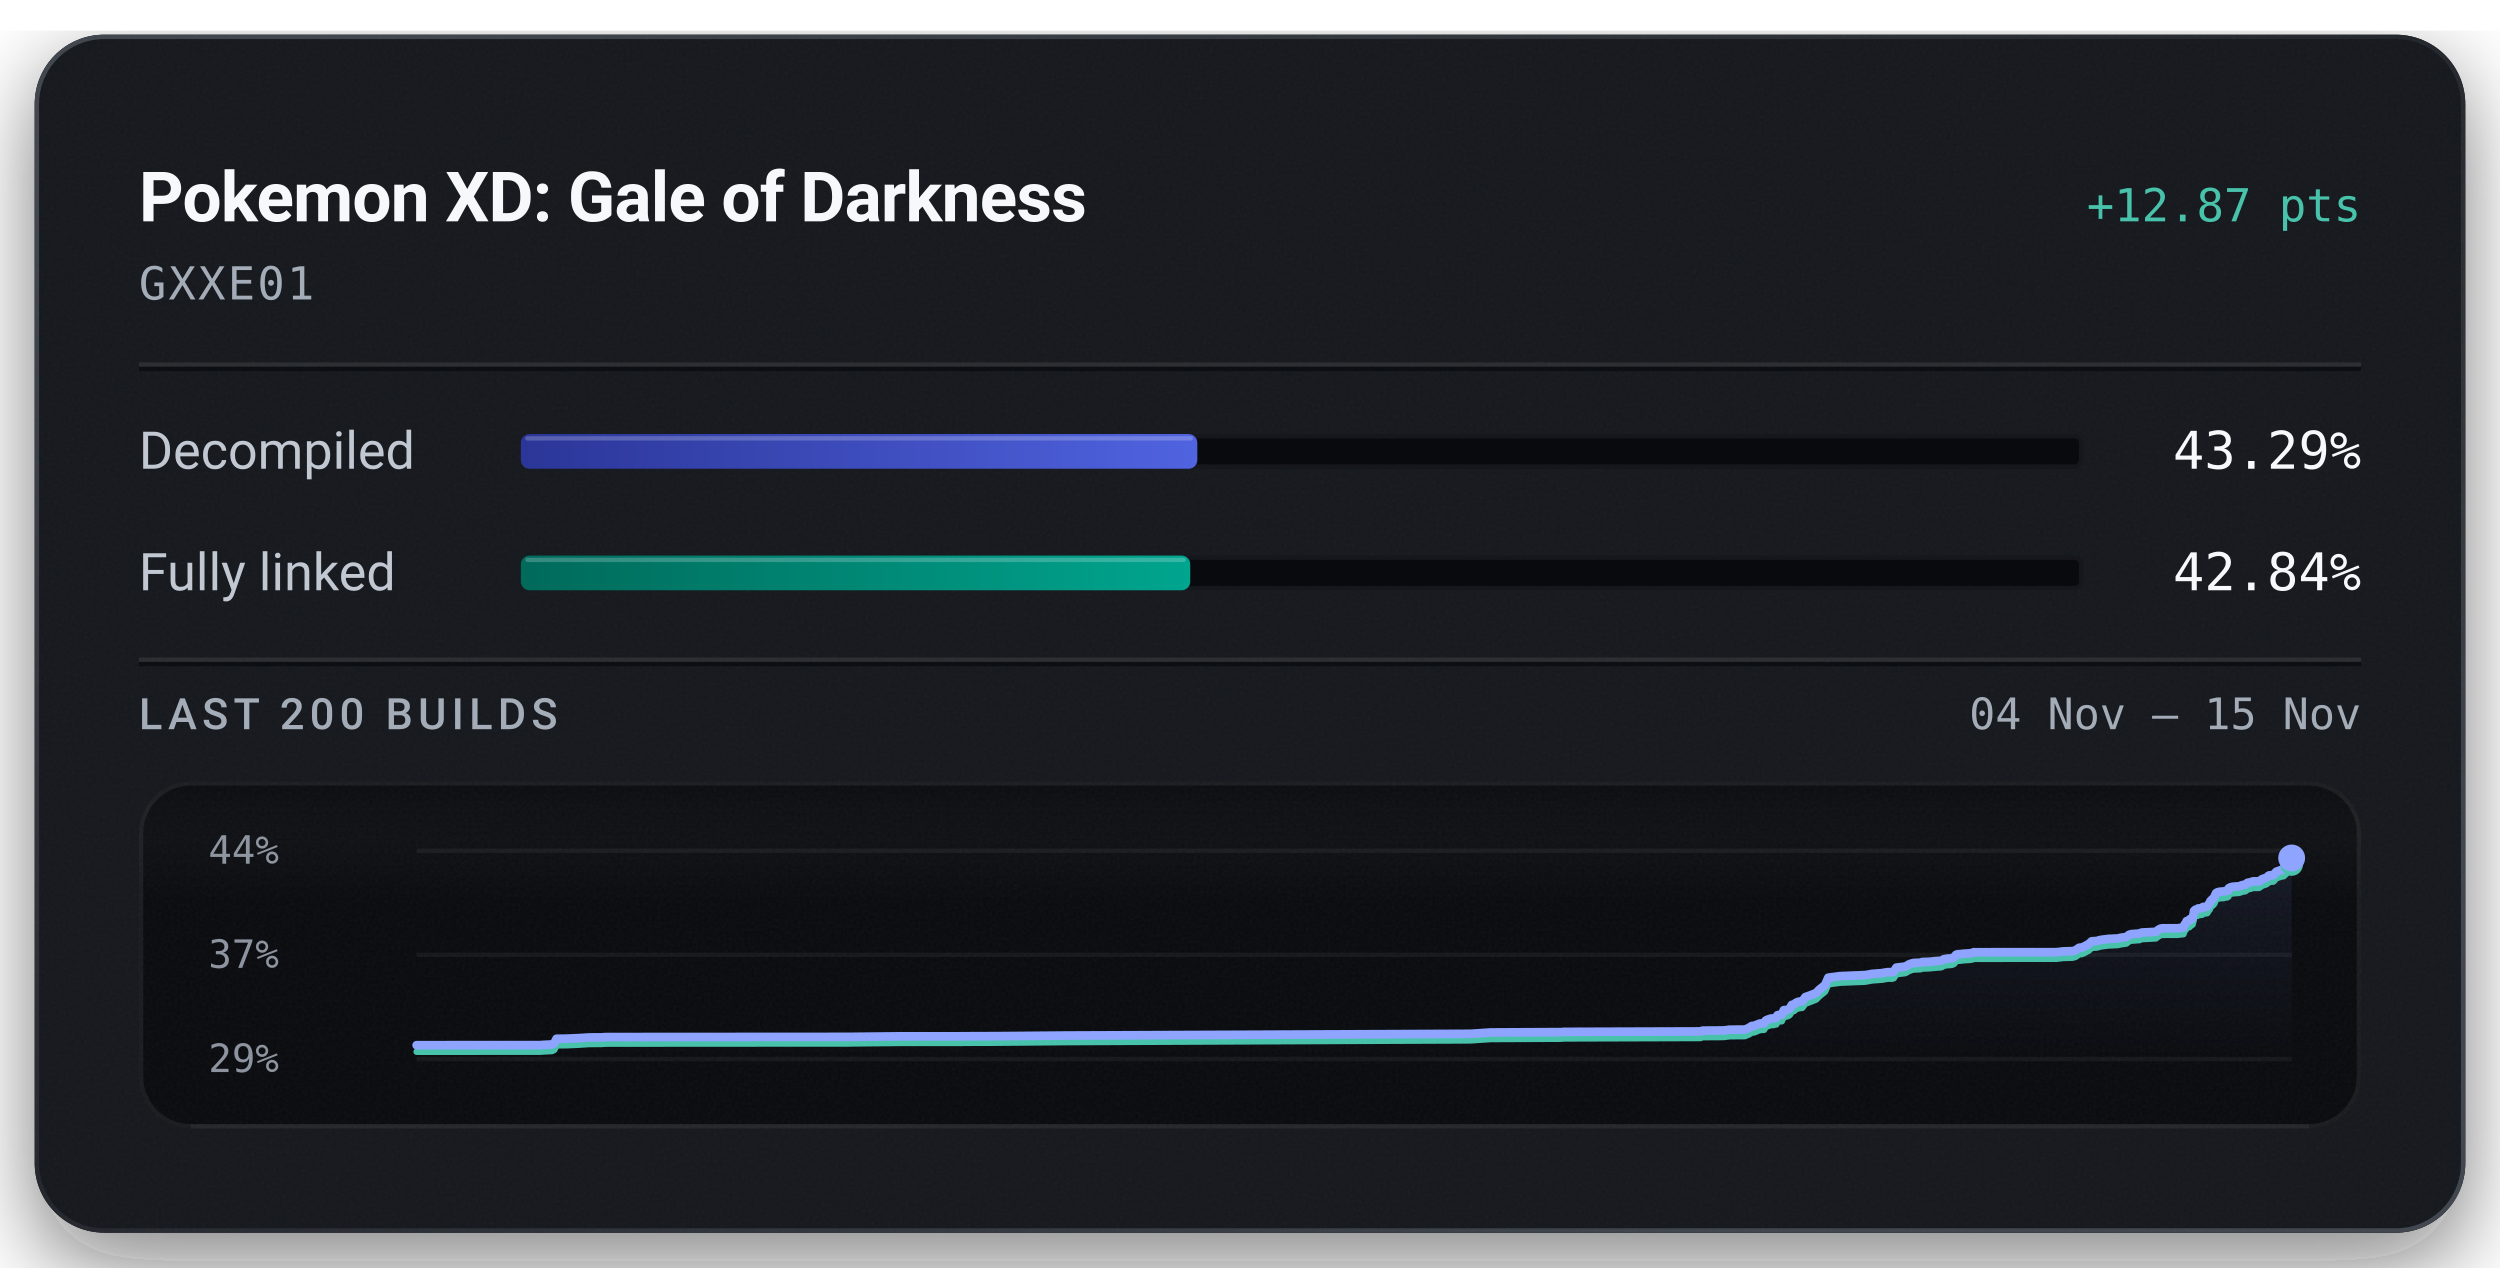
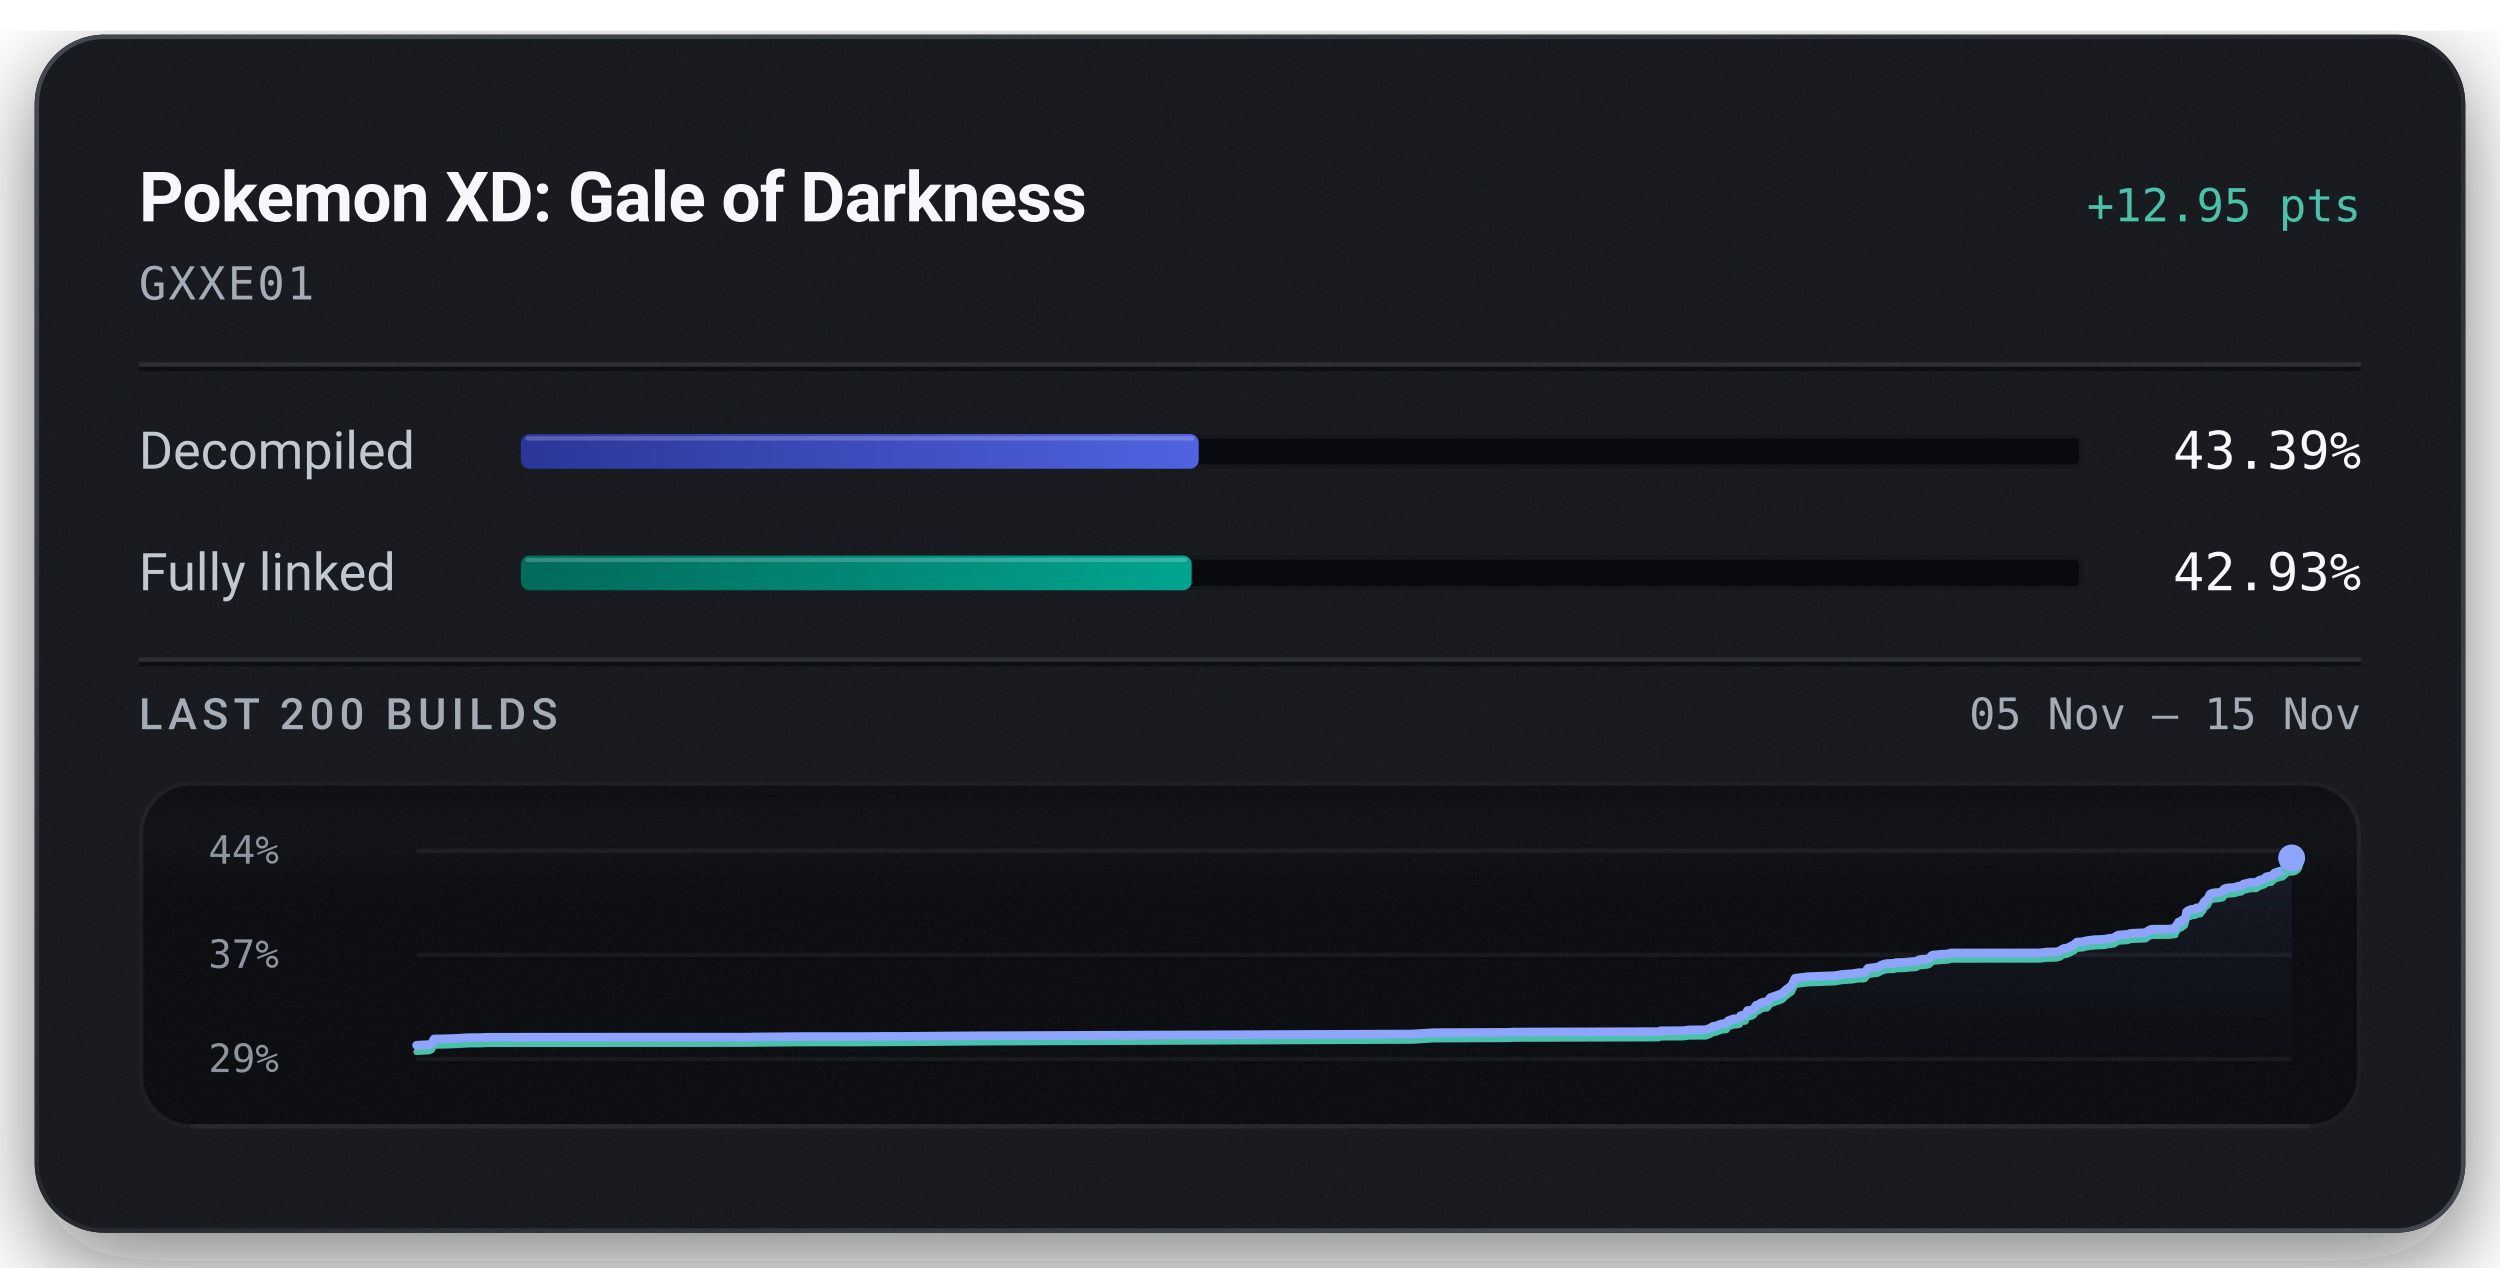
<svg xmlns="http://www.w3.org/2000/svg" width="576" height="292" viewBox="0 0 576 292" role="img" aria-labelledby="title description">
  <defs>
    <linearGradient id="badge-rim" x1="1" y1="1" x2="0" y2="0">
      <stop offset="0.15" stop-color="#6b747f" stop-opacity="0.5" />
      <stop offset="0.51" stop-color="#6b747f" stop-opacity="0.15" />
      <stop offset="0.93" stop-color="#6b747f" stop-opacity="0.5" />
    </linearGradient>
    <linearGradient id="badge-progress" x1="0" y1="0" x2="1" y2="0">
      <stop offset="0" stop-color="#2b3698" />
      <stop offset="1" stop-color="#5063e0" />
    </linearGradient>
    <linearGradient id="badge-linked" x1="0" y1="0" x2="1" y2="0">
      <stop offset="0" stop-color="#006a5b" />
      <stop offset="1" stop-color="#00a58e" />
    </linearGradient>
    <filter id="badge-grain" x="0" y="0" width="100%" height="100%">
      <feTurbulence type="fractalNoise" baseFrequency="1.4" numOctaves="2" stitchTiles="stitch" />
      <feColorMatrix type="saturate" values="0" />
    </filter>
    <filter id="badge-shadow" x="-15%" y="-15%" width="130%" height="150%">
      <feDropShadow dx="0" dy="7" stdDeviation="11" flood-color="#080a0e" flood-opacity="0.55" />
    </filter>
    <clipPath id="badge-card-clip">
      <rect x="8" y="8" width="560" height="276" rx="16" />
    </clipPath>
    <linearGradient id="badge-area" x1="0" y1="0" x2="0" y2="1">
      <stop offset="0" stop-color="#8ea4ff" stop-opacity="0.085" />
      <stop offset="1" stop-color="#8ea4ff" stop-opacity="0" />
    </linearGradient>
    <linearGradient id="badge-well-frost" x1="0" y1="0" x2="0" y2="1">
      <stop offset="0" stop-color="#f6f8fb" stop-opacity="0.045" />
      <stop offset="1" stop-color="#f6f8fb" stop-opacity="0" />
    </linearGradient>
    <linearGradient id="badge-well-shade" x1="0" y1="0" x2="0" y2="1">
      <stop offset="0" stop-color="#080a0e" stop-opacity="0.9" />
      <stop offset="1" stop-color="#080a0e" stop-opacity="0" />
    </linearGradient>
    <clipPath id="badge-well-clip">
      <rect x="32" y="180" width="512" height="80" rx="12" />
    </clipPath>
  </defs>
  <rect x="8" y="8" width="560" height="276" rx="16" fill="#14171c" filter="url(#badge-shadow)" />
  <g clip-path="url(#badge-card-clip)">
    <rect x="8" y="8" width="560" height="276" rx="16" fill="#14171c" />
    <rect x="8" y="8" width="560" height="276" filter="url(#badge-grain)" opacity="0.05" />
  </g>
  <rect x="8.5" y="8.5" width="559" height="275" rx="15.5" fill="none" stroke="url(#badge-rim)" stroke-width="1" />
  <text x="32" y="51" fill="#f6f8fb" font-family="system-ui, -apple-system, 'Segoe UI', Roboto, sans-serif" font-size="16" font-weight="600" text-anchor="start" letter-spacing="-0.2">Pokemon XD: Gale of Darkness</text>
-   <text x="544" y="51" fill="#49c2ab" font-family="ui-monospace, 'SF Mono', 'Cascadia Mono', Menlo, Consolas, monospace" font-size="10.5" font-weight="500" text-anchor="end">+12.87 pts</text>
+   <text x="544" y="51" fill="#49c2ab" font-family="ui-monospace, 'SF Mono', 'Cascadia Mono', Menlo, Consolas, monospace" font-size="10.5" font-weight="500" text-anchor="end">+12.95 pts</text>
  <text x="32" y="69" fill="#a3acb7" font-family="ui-monospace, 'SF Mono', 'Cascadia Mono', Menlo, Consolas, monospace" font-size="10.5" font-weight="400" text-anchor="start" letter-spacing="0.5">GXXE01</text>
  <line x1="32" y1="84" x2="544" y2="84" stroke="#f6f8fb" stroke-opacity="0.09" stroke-width="1" />
  <line x1="32" y1="85" x2="544" y2="85" stroke="#080a0e" stroke-opacity="0.7" stroke-width="1" />
  <text x="32" y="108" fill="#c1c8d2" font-family="system-ui, -apple-system, 'Segoe UI', Roboto, sans-serif" font-size="12" font-weight="400" text-anchor="start">Decompiled</text>
  <rect x="120" y="100" width="360" height="8" rx="2" fill="#080a0e" />
  <rect x="120.5" y="100.5" width="359" height="7" rx="1.5" fill="none" stroke="#f6f8fb" stroke-opacity="0.06" stroke-width="1" />
-   <rect x="120" y="100" width="155.86" height="8" rx="2" fill="url(#badge-progress)" />
-   <rect x="121" y="100.5" width="153.86" height="1" rx="0.5" fill="#f6f8fb" fill-opacity="0.22" />
-   <text x="544" y="108" fill="#f6f8fb" font-family="ui-monospace, 'SF Mono', 'Cascadia Mono', Menlo, Consolas, monospace" font-size="12" font-weight="500" text-anchor="end">43.29%</text>
+   <rect x="120" y="100" width="156.19" height="8" rx="2" fill="url(#badge-progress)" />
+   <rect x="121" y="100.5" width="154.19" height="1" rx="0.5" fill="#f6f8fb" fill-opacity="0.22" />
+   <text x="544" y="108" fill="#f6f8fb" font-family="ui-monospace, 'SF Mono', 'Cascadia Mono', Menlo, Consolas, monospace" font-size="12" font-weight="500" text-anchor="end">43.39%</text>
  <text x="32" y="136" fill="#c1c8d2" font-family="system-ui, -apple-system, 'Segoe UI', Roboto, sans-serif" font-size="12" font-weight="400" text-anchor="start">Fully linked</text>
  <rect x="120" y="128" width="360" height="8" rx="2" fill="#080a0e" />
  <rect x="120.5" y="128.5" width="359" height="7" rx="1.5" fill="none" stroke="#f6f8fb" stroke-opacity="0.06" stroke-width="1" />
-   <rect x="120" y="128" width="154.23" height="8" rx="2" fill="url(#badge-linked)" />
-   <rect x="121" y="128.5" width="152.23" height="1" rx="0.5" fill="#f6f8fb" fill-opacity="0.22" />
-   <text x="544" y="136" fill="#f6f8fb" font-family="ui-monospace, 'SF Mono', 'Cascadia Mono', Menlo, Consolas, monospace" font-size="12" font-weight="500" text-anchor="end">42.84%</text>
+   <rect x="120" y="128" width="154.56" height="8" rx="2" fill="url(#badge-linked)" />
+   <rect x="121" y="128.5" width="152.56" height="1" rx="0.5" fill="#f6f8fb" fill-opacity="0.22" />
+   <text x="544" y="136" fill="#f6f8fb" font-family="ui-monospace, 'SF Mono', 'Cascadia Mono', Menlo, Consolas, monospace" font-size="12" font-weight="500" text-anchor="end">42.93%</text>
  <line x1="32" y1="152" x2="544" y2="152" stroke="#f6f8fb" stroke-opacity="0.09" stroke-width="1" />
  <line x1="32" y1="153" x2="544" y2="153" stroke="#080a0e" stroke-opacity="0.7" stroke-width="1" />
  <text x="32" y="168" fill="#a3acb7" font-family="system-ui, -apple-system, 'Segoe UI', Roboto, sans-serif" font-size="10" font-weight="500" text-anchor="start" letter-spacing="1.2">LAST 200 BUILDS</text>
-   <text x="544" y="168" fill="#a3acb7" font-family="ui-monospace, 'SF Mono', 'Cascadia Mono', Menlo, Consolas, monospace" font-size="10" font-weight="400" text-anchor="end">04 Nov – 15 Nov</text>
+   <text x="544" y="168" fill="#a3acb7" font-family="ui-monospace, 'SF Mono', 'Cascadia Mono', Menlo, Consolas, monospace" font-size="10" font-weight="400" text-anchor="end">05 Nov – 15 Nov</text>
  <g clip-path="url(#badge-well-clip)">
    <rect x="32" y="180" width="512" height="80" rx="12" fill="#080a0e" />
    <rect x="32" y="180" width="512" height="28" fill="url(#badge-well-frost)" />
    <rect x="32" y="180" width="512" height="14" fill="url(#badge-well-shade)" />
    <rect x="32" y="180" width="512" height="80" filter="url(#badge-grain)" opacity="0.05" />
  </g>
  <rect x="32.5" y="180.5" width="511" height="79" rx="11.5" fill="none" stroke="#f6f8fb" stroke-opacity="0.07" stroke-width="1" />
  <line x1="44" y1="259.5" x2="532" y2="259.5" stroke="#f6f8fb" stroke-opacity="0.05" stroke-width="1" />
  <text x="48" y="199" fill="#a3acb7" font-family="ui-monospace, 'SF Mono', 'Cascadia Mono', Menlo, Consolas, monospace" font-size="9" font-weight="400" text-anchor="start" fill-opacity="0.85">44%</text>
  <text x="48" y="223" fill="#a3acb7" font-family="ui-monospace, 'SF Mono', 'Cascadia Mono', Menlo, Consolas, monospace" font-size="9" font-weight="400" text-anchor="start" fill-opacity="0.85">37%</text>
  <text x="48" y="247" fill="#a3acb7" font-family="ui-monospace, 'SF Mono', 'Cascadia Mono', Menlo, Consolas, monospace" font-size="9" font-weight="400" text-anchor="start" fill-opacity="0.85">29%</text>
  <line x1="96" y1="196.00" x2="528" y2="196.00" stroke="#f6f8fb" stroke-opacity="0.055" stroke-width="1" />
  <line x1="96" y1="220.00" x2="528" y2="220.00" stroke="#f6f8fb" stroke-opacity="0.055" stroke-width="1" />
  <line x1="96" y1="244.00" x2="528" y2="244.00" stroke="#f6f8fb" stroke-opacity="0.055" stroke-width="1" />
-   <path d="M96.00,240.81 L124.47,240.80 L124.89,240.76 L127.21,240.63 L127.71,240.37 L128.23,239.33 L130.40,239.31 L130.75,239.29 L133.23,239.19 L135.69,239.03 L138.57,239.01 L139.60,238.94 L153.26,238.93 L196.07,238.90 L196.98,238.88 L207.69,238.77 L220.57,238.77 L224.86,238.74 L229.51,238.73 L245.66,238.59 L338.82,238.19 L343.42,237.88 L359.17,237.80 L359.89,237.80 L360.22,237.74 L361.24,237.74 L391.82,237.64 L392.30,237.45 L397.08,237.42 L398.51,237.24 L402.04,237.21 L402.94,236.83 L403.64,236.38 L404.16,236.35 L405.36,235.85 L405.89,235.78 L406.43,235.75 L406.81,235.14 L407.30,234.91 L408.05,234.66 L408.64,234.65 L408.98,234.55 L409.26,234.51 L409.52,233.92 L409.82,233.83 L410.52,233.78 L411.00,232.74 L411.54,232.71 L412.00,232.57 L412.40,232.29 L412.85,231.52 L413.35,231.42 L413.73,231.08 L414.02,230.93 L414.46,230.78 L415.25,230.69 L415.96,229.72 L416.51,229.54 L418.43,228.79 L419.18,228.01 L420.50,226.96 L421.23,225.26 L423.95,224.90 L429.69,224.66 L430.60,224.52 L431.30,224.38 L433.57,224.21 L434.58,224.03 L434.92,223.98 L435.95,223.98 L436.32,223.87 L436.92,222.94 L438.98,222.69 L439.36,222.49 L439.77,222.22 L440.40,221.99 L440.87,221.87 L441.60,221.83 L442.49,221.80 L442.86,221.64 L443.20,221.63 L444.48,221.59 L446.24,221.41 L447.01,221.38 L447.39,221.31 L447.85,221.00 L448.63,220.87 L449.21,220.84 L449.79,220.76 L450.23,220.56 L450.66,219.99 L451.07,219.85 L451.54,219.84 L452.31,219.74 L453.88,219.64 L454.32,219.58 L454.70,219.40 L473.88,219.38 L475.36,219.20 L477.51,219.14 L478.18,218.96 L479.05,218.36 L479.64,218.31 L480.29,218.03 L480.85,217.71 L481.26,217.50 L481.92,216.88 L482.58,216.83 L483.16,216.79 L483.72,216.62 L484.33,216.50 L484.91,216.43 L485.89,216.31 L486.51,216.30 L487.21,216.25 L487.90,216.23 L488.65,216.06 L489.25,215.97 L489.92,215.88 L490.52,215.38 L491.05,215.22 L491.64,215.18 L492.22,215.13 L492.86,215.09 L493.45,214.86 L496.71,214.69 L497.29,214.23 L497.81,213.94 L498.26,213.88 L501.69,213.87 L503.07,213.71 L503.19,213.24 L503.33,213.04 L503.47,212.83 L503.58,212.74 L503.80,212.23 L504.44,212.11 L504.53,211.79 L504.83,211.77 L505.16,211.52 L505.29,210.98 L505.39,210.70 L505.50,209.88 L505.70,209.72 L505.83,209.59 L505.95,209.54 L506.32,209.50 L506.46,209.31 L506.77,209.31 L506.90,209.28 L507.42,209.22 L507.48,209.05 L507.59,208.96 L508.32,208.92 L508.54,208.88 L509.00,208.14 L509.10,208.10 L509.28,207.61 L509.57,207.33 L509.67,207.20 L509.90,207.05 L510.17,206.70 L510.37,206.24 L510.58,205.78 L510.95,205.56 L511.59,205.43 L512.32,205.40 L512.75,205.27 L513.13,205.26 L513.43,205.07 L513.53,204.62 L513.95,204.42 L514.42,204.31 L515.91,204.19 L516.19,204.10 L516.64,203.92 L516.89,203.89 L517.35,203.82 L517.54,203.60 L517.66,203.59 L517.81,203.41 L518.56,203.26 L518.81,203.15 L519.08,203.07 L520.49,203.05 L521.26,202.52 L522.11,202.25 L522.43,202.06 L522.64,201.79 L522.78,201.72 L522.86,201.69 L523.79,201.60 L524.48,200.83 L524.90,200.68 L525.65,200.43 L526.17,200.36 L527.01,199.54 L527.10,198.89 L527.21,198.48 L528.00,197.68 L528.00,244.00 L96.00,244.00 Z" fill="url(#badge-area)" />
-   <path d="M96.00,242.32 L124.47,242.31 L124.89,242.27 L127.21,242.15 L127.71,241.88 L128.23,240.85 L130.40,240.82 L130.75,240.81 L133.23,240.70 L135.69,240.54 L138.57,240.52 L139.60,240.45 L153.26,240.44 L196.07,240.41 L196.98,240.39 L207.69,240.28 L220.57,240.28 L224.86,240.25 L229.51,240.24 L245.66,240.10 L338.82,239.70 L343.42,239.39 L359.17,239.32 L359.89,239.31 L360.22,239.25 L361.24,239.25 L391.82,239.15 L392.30,238.96 L397.08,238.93 L398.51,238.75 L402.04,238.72 L402.94,238.34 L403.64,237.89 L404.16,237.86 L405.36,237.36 L405.89,237.29 L406.43,237.27 L406.81,236.65 L407.30,236.42 L408.05,236.17 L408.64,236.16 L408.98,236.06 L409.26,236.02 L409.52,235.43 L409.82,235.34 L410.52,235.29 L411.00,234.25 L411.54,234.22 L412.00,234.08 L412.40,233.80 L412.85,233.03 L413.35,232.93 L413.73,232.60 L414.02,232.44 L414.46,232.29 L415.25,232.20 L415.96,231.23 L416.51,231.05 L418.43,230.30 L419.18,229.53 L420.50,228.47 L421.23,226.78 L423.95,226.41 L429.69,226.18 L430.60,226.03 L431.30,225.89 L433.57,225.72 L434.58,225.55 L434.92,225.49 L435.95,225.49 L436.32,225.38 L436.92,224.45 L438.98,224.20 L439.36,224.00 L439.77,223.74 L440.40,223.50 L440.87,223.38 L441.60,223.34 L442.49,223.31 L442.86,223.15 L443.20,223.14 L444.48,223.10 L446.24,222.93 L447.01,222.89 L447.39,222.82 L447.85,222.51 L448.63,222.38 L449.21,222.35 L449.79,222.27 L450.23,222.07 L450.66,221.51 L451.07,221.36 L451.54,221.35 L452.31,221.25 L453.88,221.15 L454.32,221.09 L454.70,220.91 L473.88,220.89 L475.36,220.71 L477.51,220.65 L478.18,220.47 L479.05,219.87 L479.64,219.82 L480.29,219.54 L480.85,219.22 L481.26,219.01 L481.92,218.39 L482.58,218.34 L483.16,218.31 L483.72,218.14 L484.33,218.01 L484.91,217.94 L485.89,217.82 L486.51,217.81 L487.21,217.76 L487.90,217.74 L488.65,217.57 L489.25,217.48 L489.92,217.39 L490.52,216.89 L491.05,216.73 L491.64,216.69 L492.22,216.64 L492.86,216.61 L493.45,216.37 L496.71,216.20 L497.29,215.75 L497.81,215.45 L498.26,215.39 L501.69,215.38 L503.07,215.22 L503.19,214.75 L503.33,214.56 L503.47,214.34 L503.58,214.25 L503.80,213.74 L504.44,213.62 L504.53,213.30 L504.83,213.28 L505.16,213.03 L505.29,212.50 L505.39,212.21 L505.50,211.39 L505.70,211.23 L505.83,211.10 L505.95,211.05 L506.32,211.01 L506.46,210.83 L506.77,210.82 L506.90,210.80 L507.42,210.74 L507.48,210.56 L507.59,210.47 L508.32,210.43 L508.54,210.39 L509.00,209.66 L509.10,209.61 L509.28,209.12 L509.57,208.84 L509.67,208.72 L509.90,208.56 L510.17,208.21 L510.37,207.75 L510.58,207.29 L510.95,207.07 L511.59,206.94 L512.32,206.91 L512.75,206.79 L513.13,206.77 L513.43,206.58 L513.53,206.13 L513.95,205.93 L514.42,205.82 L515.91,205.71 L516.19,205.61 L516.64,205.43 L516.89,205.41 L517.35,205.33 L517.54,205.11 L517.66,205.10 L517.81,204.92 L518.56,204.77 L518.81,204.66 L519.08,204.58 L520.49,204.56 L521.26,204.03 L522.11,203.76 L522.43,203.57 L522.64,203.30 L522.78,203.23 L522.86,203.20 L523.79,203.11 L524.48,202.35 L524.90,202.19 L525.65,201.95 L526.17,201.87 L527.01,201.05 L527.10,200.40 L527.21,199.99 L528.00,199.19" fill="none" stroke="#49c2ab" stroke-width="1.5" stroke-linejoin="round" stroke-linecap="round" />
-   <path d="M96.00,240.81 L124.47,240.80 L124.89,240.76 L127.21,240.63 L127.71,240.37 L128.23,239.33 L130.40,239.31 L130.75,239.29 L133.23,239.19 L135.69,239.03 L138.57,239.01 L139.60,238.94 L153.26,238.93 L196.07,238.90 L196.98,238.88 L207.69,238.77 L220.57,238.77 L224.86,238.74 L229.51,238.73 L245.66,238.59 L338.82,238.19 L343.42,237.88 L359.17,237.80 L359.89,237.80 L360.22,237.74 L361.24,237.74 L391.82,237.64 L392.30,237.45 L397.08,237.42 L398.51,237.24 L402.04,237.21 L402.94,236.83 L403.64,236.38 L404.16,236.35 L405.36,235.85 L405.89,235.78 L406.43,235.75 L406.81,235.14 L407.30,234.91 L408.05,234.66 L408.64,234.65 L408.98,234.55 L409.26,234.51 L409.52,233.92 L409.82,233.83 L410.52,233.78 L411.00,232.74 L411.54,232.71 L412.00,232.57 L412.40,232.29 L412.85,231.52 L413.35,231.42 L413.73,231.08 L414.02,230.93 L414.46,230.78 L415.25,230.69 L415.96,229.72 L416.51,229.54 L418.43,228.79 L419.18,228.01 L420.50,226.96 L421.23,225.26 L423.95,224.90 L429.69,224.66 L430.60,224.52 L431.30,224.38 L433.57,224.21 L434.58,224.03 L434.92,223.98 L435.95,223.98 L436.32,223.87 L436.92,222.94 L438.98,222.69 L439.36,222.49 L439.77,222.22 L440.40,221.99 L440.87,221.87 L441.60,221.83 L442.49,221.80 L442.86,221.64 L443.20,221.63 L444.48,221.59 L446.24,221.41 L447.01,221.38 L447.39,221.31 L447.85,221.00 L448.63,220.87 L449.21,220.84 L449.79,220.76 L450.23,220.56 L450.66,219.99 L451.07,219.85 L451.54,219.84 L452.31,219.74 L453.88,219.64 L454.32,219.58 L454.70,219.40 L473.88,219.38 L475.36,219.20 L477.51,219.14 L478.18,218.96 L479.05,218.36 L479.64,218.31 L480.29,218.03 L480.85,217.71 L481.26,217.50 L481.92,216.88 L482.58,216.83 L483.16,216.79 L483.72,216.62 L484.33,216.50 L484.91,216.43 L485.89,216.31 L486.51,216.30 L487.21,216.25 L487.90,216.23 L488.65,216.06 L489.25,215.97 L489.92,215.88 L490.52,215.38 L491.05,215.22 L491.64,215.18 L492.22,215.13 L492.86,215.09 L493.45,214.86 L496.71,214.69 L497.29,214.23 L497.81,213.94 L498.26,213.88 L501.69,213.87 L503.07,213.71 L503.19,213.24 L503.33,213.04 L503.47,212.83 L503.58,212.74 L503.80,212.23 L504.44,212.11 L504.53,211.79 L504.83,211.77 L505.16,211.52 L505.29,210.98 L505.39,210.70 L505.50,209.88 L505.70,209.72 L505.83,209.59 L505.95,209.54 L506.32,209.50 L506.46,209.31 L506.77,209.31 L506.90,209.28 L507.42,209.22 L507.48,209.05 L507.59,208.96 L508.32,208.92 L508.54,208.88 L509.00,208.14 L509.10,208.10 L509.28,207.61 L509.57,207.33 L509.67,207.20 L509.90,207.05 L510.17,206.70 L510.37,206.24 L510.58,205.78 L510.95,205.56 L511.59,205.43 L512.32,205.40 L512.75,205.27 L513.13,205.26 L513.43,205.07 L513.53,204.62 L513.95,204.42 L514.42,204.31 L515.91,204.19 L516.19,204.10 L516.64,203.92 L516.89,203.89 L517.35,203.82 L517.54,203.60 L517.66,203.59 L517.81,203.41 L518.56,203.26 L518.81,203.15 L519.08,203.07 L520.49,203.05 L521.26,202.52 L522.11,202.25 L522.43,202.06 L522.64,201.79 L522.78,201.72 L522.86,201.69 L523.79,201.60 L524.48,200.83 L524.90,200.68 L525.65,200.43 L526.17,200.36 L527.01,199.54 L527.10,198.89 L527.21,198.48 L528.00,197.68" fill="none" stroke="#8ea4ff" stroke-width="2" stroke-linejoin="round" stroke-linecap="round" />
-   <circle cx="528.00" cy="199.19" r="2.6" fill="#49c2ab" />
-   <circle cx="528.00" cy="197.68" r="3.1" fill="#8ea4ff" />
+   <path d="M96.00,240.83 L96.45,240.80 L98.93,240.67 L99.46,240.41 L100.01,239.38 L102.34,239.35 L102.72,239.34 L105.38,239.23 L108.00,239.08 L111.09,239.05 L112.19,238.99 L126.80,238.97 L172.62,238.95 L173.59,238.92 L185.06,238.82 L198.84,238.82 L203.43,238.79 L208.40,238.78 L225.69,238.64 L325.38,238.24 L330.31,237.93 L347.17,237.86 L347.93,237.85 L348.29,237.79 L349.38,237.79 L382.10,237.69 L382.62,237.50 L387.74,237.47 L389.27,237.29 L393.04,237.26 L394.01,236.89 L394.75,236.44 L395.32,236.41 L396.60,235.91 L397.16,235.84 L397.74,235.82 L398.15,235.20 L398.67,234.98 L399.47,234.73 L400.10,234.72 L400.47,234.63 L400.77,234.58 L401.05,234.00 L401.37,233.91 L402.12,233.86 L402.63,232.82 L403.21,232.79 L403.70,232.66 L404.14,232.38 L404.61,231.61 L405.15,231.51 L405.55,231.18 L405.86,231.02 L406.34,230.87 L407.18,230.78 L407.94,229.82 L408.53,229.64 L410.58,228.90 L411.39,228.13 L412.80,227.08 L413.58,225.39 L416.49,225.03 L422.63,224.80 L423.61,224.65 L424.35,224.51 L426.78,224.34 L427.87,224.17 L428.23,224.11 L429.33,224.11 L429.72,224.01 L430.38,223.08 L432.58,222.83 L432.98,222.63 L433.42,222.37 L434.09,222.14 L434.60,222.02 L435.38,221.98 L436.33,221.95 L436.72,221.79 L437.09,221.78 L438.46,221.74 L440.34,221.57 L441.16,221.53 L441.57,221.46 L442.07,221.15 L442.91,221.02 L443.52,221.00 L444.14,220.92 L444.61,220.72 L445.08,220.15 L445.51,220.01 L446.02,220.00 L446.84,219.90 L448.52,219.81 L448.99,219.74 L449.40,219.56 L469.93,219.55 L471.51,219.36 L473.81,219.31 L474.52,219.13 L475.45,218.53 L476.09,218.48 L476.78,218.20 L477.38,217.88 L477.82,217.67 L478.53,217.05 L479.23,217.01 L479.85,216.97 L480.45,216.81 L481.11,216.68 L481.73,216.61 L482.78,216.49 L483.44,216.48 L484.19,216.43 L484.92,216.41 L485.73,216.24 L486.37,216.16 L487.09,216.06 L487.73,215.57 L488.30,215.41 L488.93,215.37 L489.55,215.32 L490.23,215.28 L490.87,215.05 L494.35,214.88 L494.98,214.43 L495.54,214.13 L496.01,214.08 L499.69,214.07 L501.16,213.91 L501.29,213.44 L501.44,213.25 L501.59,213.03 L501.71,212.94 L501.95,212.43 L502.63,212.32 L502.73,212.00 L503.05,211.98 L503.40,211.73 L503.54,211.20 L503.65,210.91 L503.77,210.10 L503.98,209.94 L504.12,209.81 L504.25,209.76 L504.64,209.72 L504.79,209.54 L505.12,209.53 L505.26,209.51 L505.82,209.45 L505.89,209.27 L506.00,209.19 L506.78,209.15 L507.02,209.11 L507.51,208.38 L507.62,208.33 L507.81,207.84 L508.12,207.56 L508.22,207.44 L508.47,207.29 L508.76,206.94 L508.97,206.49 L509.20,206.02 L509.60,205.81 L510.28,205.68 L511.06,205.65 L511.52,205.52 L511.92,205.51 L512.25,205.32 L512.36,204.87 L512.80,204.67 L513.31,204.57 L514.90,204.45 L515.20,204.35 L515.69,204.17 L515.95,204.15 L516.45,204.08 L516.65,203.86 L516.78,203.85 L516.94,203.67 L517.74,203.52 L518.01,203.41 L518.30,203.33 L519.81,203.31 L520.63,202.78 L521.54,202.52 L521.88,202.33 L522.10,202.06 L522.26,201.99 L522.34,201.96 L523.34,201.87 L524.08,201.11 L524.53,200.96 L525.33,200.71 L525.89,200.64 L526.78,199.82 L526.87,199.17 L526.99,198.77 L527.84,197.97 L528.00,197.67 L528.00,244.00 L96.00,244.00 Z" fill="url(#badge-area)" />
+   <path d="M96.00,242.33 L96.45,242.30 L98.93,242.17 L99.46,241.91 L100.01,240.88 L102.34,240.85 L102.72,240.84 L105.38,240.73 L108.00,240.58 L111.09,240.56 L112.19,240.49 L126.80,240.48 L172.62,240.45 L173.59,240.43 L185.06,240.32 L198.84,240.32 L203.43,240.29 L208.40,240.28 L225.69,240.14 L325.38,239.74 L330.31,239.43 L347.17,239.36 L347.93,239.36 L348.29,239.30 L349.38,239.29 L382.10,239.19 L382.62,239.00 L387.74,238.97 L389.27,238.79 L393.04,238.77 L394.01,238.39 L394.75,237.95 L395.32,237.92 L396.60,237.41 L397.16,237.35 L397.74,237.32 L398.15,236.71 L398.67,236.48 L399.47,236.24 L400.10,236.22 L400.47,236.13 L400.77,236.09 L401.05,235.50 L401.37,235.41 L402.12,235.36 L402.63,234.32 L403.21,234.29 L403.70,234.16 L404.14,233.88 L404.61,233.11 L405.15,233.01 L405.55,232.68 L405.86,232.52 L406.34,232.38 L407.18,232.29 L407.94,231.32 L408.53,231.14 L410.58,230.40 L411.39,229.63 L412.80,228.58 L413.58,226.90 L416.49,226.53 L422.63,226.30 L423.61,226.15 L424.35,226.02 L426.78,225.85 L427.87,225.67 L428.23,225.61 L429.33,225.61 L429.72,225.51 L430.38,224.58 L432.58,224.34 L432.98,224.13 L433.42,223.87 L434.09,223.64 L434.60,223.52 L435.38,223.48 L436.33,223.46 L436.72,223.29 L437.09,223.28 L438.46,223.24 L440.34,223.07 L441.16,223.03 L441.57,222.97 L442.07,222.65 L442.91,222.52 L443.52,222.50 L444.14,222.42 L444.61,222.22 L445.08,221.66 L445.51,221.51 L446.02,221.50 L446.84,221.41 L448.52,221.31 L448.99,221.24 L449.40,221.06 L469.93,221.05 L471.51,220.87 L473.81,220.81 L474.52,220.63 L475.45,220.03 L476.09,219.99 L476.78,219.70 L477.38,219.39 L477.82,219.18 L478.53,218.56 L479.23,218.51 L479.85,218.48 L480.45,218.31 L481.11,218.18 L481.73,218.12 L482.78,218.00 L483.44,217.98 L484.19,217.94 L484.92,217.92 L485.73,217.74 L486.37,217.66 L487.09,217.56 L487.73,217.07 L488.30,216.91 L488.93,216.87 L489.55,216.82 L490.23,216.79 L490.87,216.55 L494.35,216.39 L494.98,215.93 L495.54,215.64 L496.01,215.58 L499.69,215.57 L501.16,215.41 L501.29,214.94 L501.44,214.75 L501.59,214.53 L501.71,214.44 L501.95,213.93 L502.63,213.82 L502.73,213.50 L503.05,213.48 L503.40,213.24 L503.54,212.70 L503.65,212.41 L503.77,211.60 L503.98,211.44 L504.12,211.32 L504.25,211.26 L504.64,211.22 L504.79,211.04 L505.12,211.03 L505.26,211.01 L505.82,210.95 L505.89,210.78 L506.00,210.69 L506.78,210.65 L507.02,210.61 L507.51,209.88 L507.62,209.83 L507.81,209.34 L508.12,209.07 L508.22,208.94 L508.47,208.79 L508.76,208.44 L508.97,207.99 L509.20,207.53 L509.60,207.31 L510.28,207.18 L511.06,207.15 L511.52,207.03 L511.92,207.01 L512.25,206.82 L512.36,206.37 L512.80,206.18 L513.31,206.07 L514.90,205.95 L515.20,205.86 L515.69,205.68 L515.95,205.65 L516.45,205.58 L516.65,205.36 L516.78,205.35 L516.94,205.17 L517.74,205.02 L518.01,204.92 L518.30,204.84 L519.81,204.81 L520.63,204.28 L521.54,204.02 L521.88,203.83 L522.10,203.56 L522.26,203.49 L522.34,203.46 L523.34,203.37 L524.08,202.61 L524.53,202.46 L525.33,202.21 L525.89,202.14 L526.78,201.32 L526.87,200.68 L526.99,200.27 L527.84,199.47 L528.00,199.17" fill="none" stroke="#49c2ab" stroke-width="1.5" stroke-linejoin="round" stroke-linecap="round" />
+   <path d="M96.00,240.83 L96.45,240.80 L98.93,240.67 L99.46,240.41 L100.01,239.38 L102.34,239.35 L102.72,239.34 L105.38,239.23 L108.00,239.08 L111.09,239.05 L112.19,238.99 L126.80,238.97 L172.62,238.95 L173.59,238.92 L185.06,238.82 L198.84,238.82 L203.43,238.79 L208.40,238.78 L225.69,238.64 L325.38,238.24 L330.31,237.93 L347.17,237.86 L347.93,237.85 L348.29,237.79 L349.38,237.79 L382.10,237.69 L382.62,237.50 L387.74,237.47 L389.27,237.29 L393.04,237.26 L394.01,236.89 L394.75,236.44 L395.32,236.41 L396.60,235.91 L397.16,235.84 L397.74,235.82 L398.15,235.20 L398.67,234.98 L399.47,234.73 L400.10,234.72 L400.47,234.63 L400.77,234.58 L401.05,234.00 L401.37,233.91 L402.12,233.86 L402.63,232.82 L403.21,232.79 L403.70,232.66 L404.14,232.38 L404.61,231.61 L405.15,231.51 L405.55,231.18 L405.86,231.02 L406.34,230.87 L407.18,230.78 L407.94,229.82 L408.53,229.64 L410.58,228.90 L411.39,228.13 L412.80,227.08 L413.58,225.39 L416.49,225.03 L422.63,224.80 L423.61,224.65 L424.35,224.51 L426.78,224.34 L427.87,224.17 L428.23,224.11 L429.33,224.11 L429.72,224.01 L430.38,223.08 L432.58,222.83 L432.98,222.63 L433.42,222.37 L434.09,222.14 L434.60,222.02 L435.38,221.98 L436.33,221.95 L436.72,221.79 L437.09,221.78 L438.46,221.74 L440.34,221.57 L441.16,221.53 L441.57,221.46 L442.07,221.15 L442.91,221.02 L443.52,221.00 L444.14,220.92 L444.61,220.72 L445.08,220.15 L445.51,220.01 L446.02,220.00 L446.84,219.90 L448.52,219.81 L448.99,219.74 L449.40,219.56 L469.93,219.55 L471.51,219.36 L473.81,219.31 L474.52,219.13 L475.45,218.53 L476.09,218.48 L476.78,218.20 L477.38,217.88 L477.82,217.67 L478.53,217.05 L479.23,217.01 L479.85,216.97 L480.45,216.81 L481.11,216.68 L481.73,216.61 L482.78,216.49 L483.44,216.48 L484.19,216.43 L484.92,216.41 L485.73,216.24 L486.37,216.16 L487.09,216.06 L487.73,215.57 L488.30,215.41 L488.93,215.37 L489.55,215.32 L490.23,215.28 L490.87,215.05 L494.35,214.88 L494.98,214.43 L495.54,214.13 L496.01,214.08 L499.69,214.07 L501.16,213.91 L501.29,213.44 L501.44,213.25 L501.59,213.03 L501.71,212.94 L501.95,212.43 L502.63,212.32 L502.73,212.00 L503.05,211.98 L503.40,211.73 L503.54,211.20 L503.65,210.91 L503.77,210.10 L503.98,209.94 L504.12,209.81 L504.25,209.76 L504.64,209.72 L504.79,209.54 L505.12,209.53 L505.26,209.51 L505.82,209.45 L505.89,209.27 L506.00,209.19 L506.78,209.15 L507.02,209.11 L507.51,208.38 L507.62,208.33 L507.81,207.84 L508.12,207.56 L508.22,207.44 L508.47,207.29 L508.76,206.94 L508.97,206.49 L509.20,206.02 L509.60,205.81 L510.28,205.68 L511.06,205.65 L511.52,205.52 L511.92,205.51 L512.25,205.32 L512.36,204.87 L512.80,204.67 L513.31,204.57 L514.90,204.45 L515.20,204.35 L515.69,204.17 L515.95,204.15 L516.45,204.08 L516.65,203.86 L516.78,203.85 L516.94,203.67 L517.74,203.52 L518.01,203.41 L518.30,203.33 L519.81,203.31 L520.63,202.78 L521.54,202.52 L521.88,202.33 L522.10,202.06 L522.26,201.99 L522.34,201.96 L523.34,201.87 L524.08,201.11 L524.53,200.96 L525.33,200.71 L525.89,200.64 L526.78,199.82 L526.87,199.17 L526.99,198.77 L527.84,197.97 L528.00,197.67" fill="none" stroke="#8ea4ff" stroke-width="2" stroke-linejoin="round" stroke-linecap="round" />
+   <circle cx="528.00" cy="199.17" r="2.6" fill="#49c2ab" />
+   <circle cx="528.00" cy="197.67" r="3.1" fill="#8ea4ff" />
</svg>
